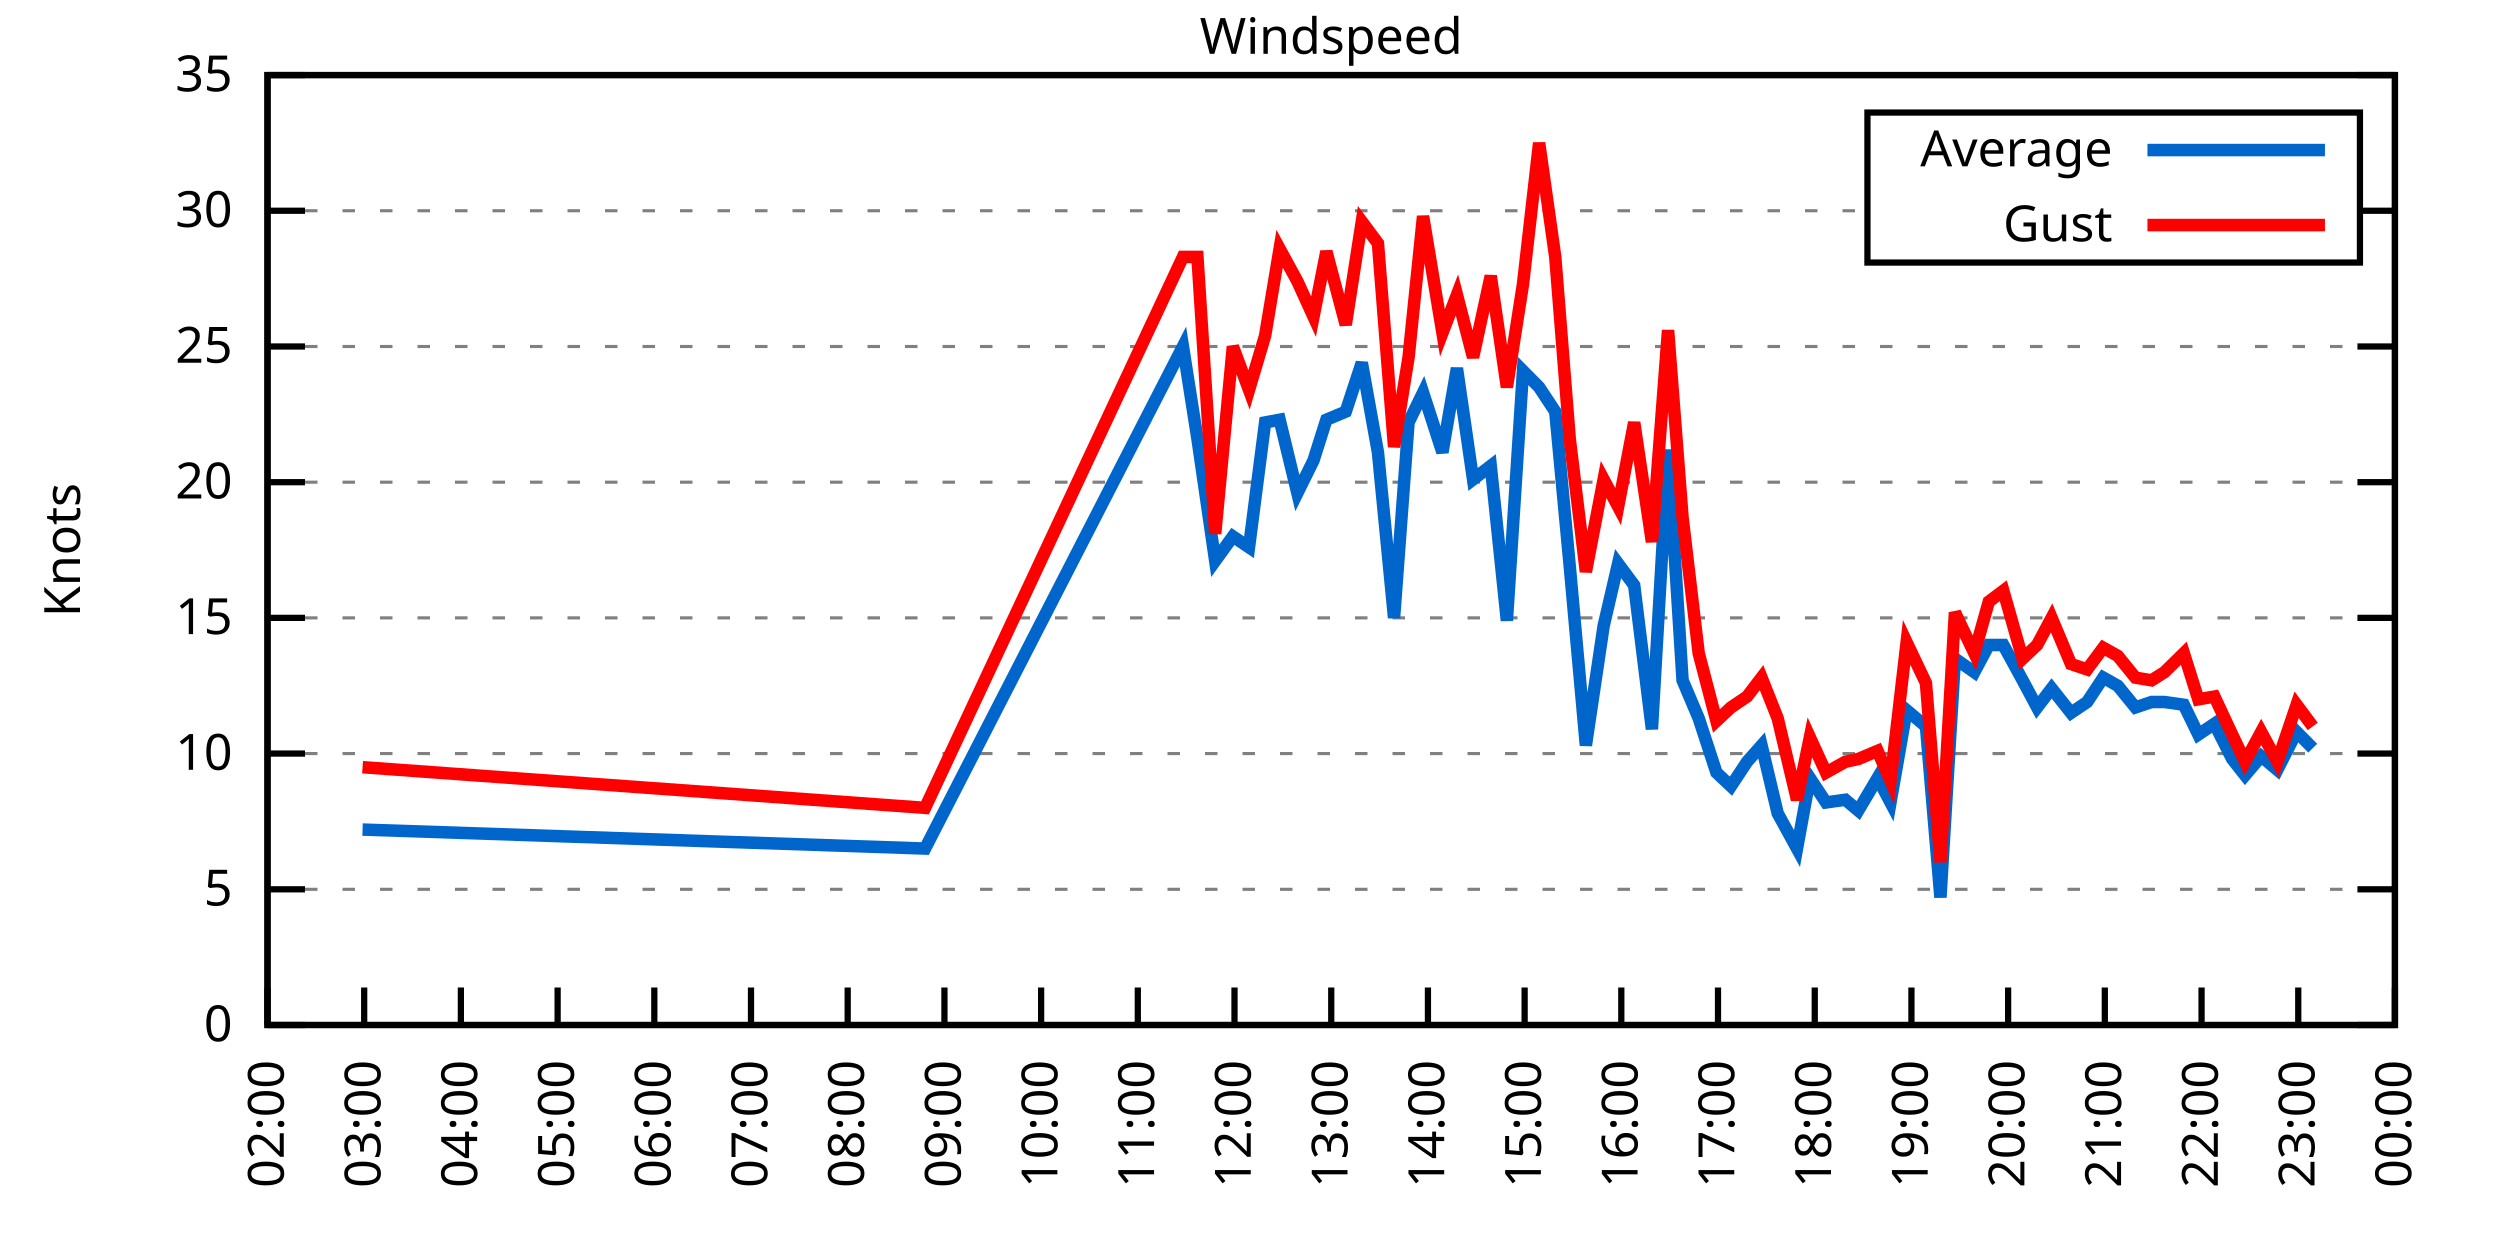
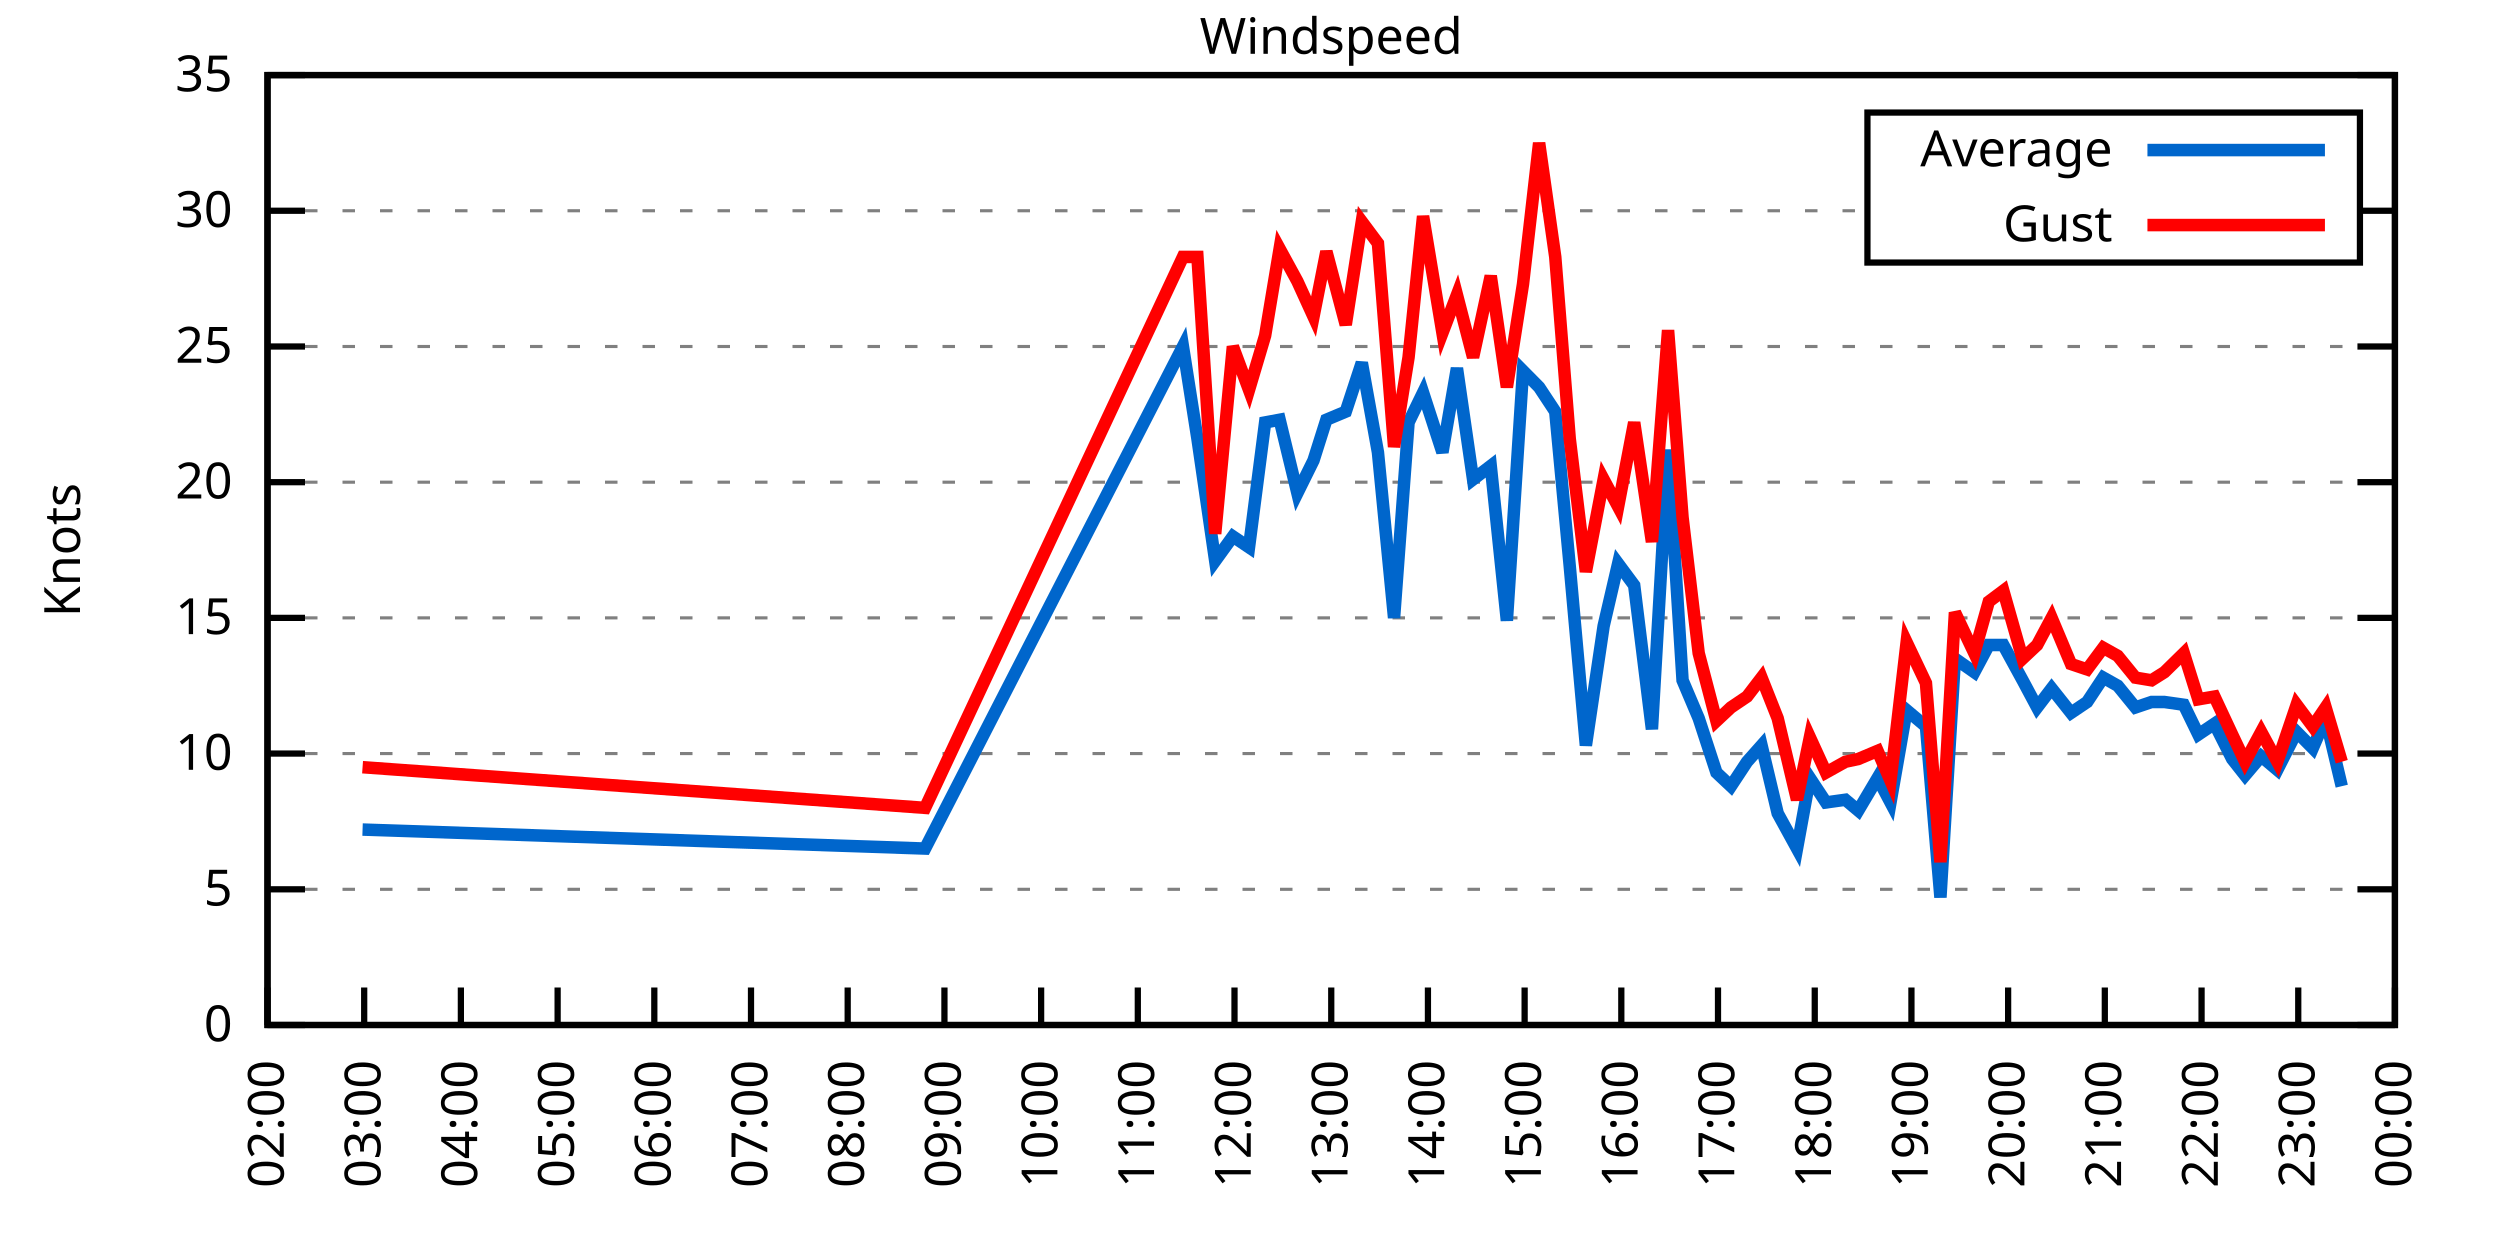
<svg xmlns="http://www.w3.org/2000/svg" xmlns:xlink="http://www.w3.org/1999/xlink" width="400" height="200" viewBox="0 0 400 200">
  <g id="gnuplot_canvas">
    <rect x="0" y="0" width="400" height="200" fill="none" />
    <defs>
      <circle id="gpDot" r="0.5" stroke-width="0.5" stroke="currentColor" />
      <path id="gpPt0" stroke-width="0.333" stroke="currentColor" d="M-1,0 h2 M0,-1 v2" />
      <path id="gpPt1" stroke-width="0.333" stroke="currentColor" d="M-1,-1 L1,1 M1,-1 L-1,1" />
      <path id="gpPt2" stroke-width="0.333" stroke="currentColor" d="M-1,0 L1,0 M0,-1 L0,1 M-1,-1 L1,1 M-1,1 L1,-1" />
      <rect id="gpPt3" stroke-width="0.333" stroke="currentColor" x="-1" y="-1" width="2" height="2" />
      <rect id="gpPt4" stroke-width="0.333" stroke="currentColor" fill="currentColor" x="-1" y="-1" width="2" height="2" />
      <circle id="gpPt5" stroke-width="0.333" stroke="currentColor" cx="0" cy="0" r="1" />
      <use xlink:href="#gpPt5" id="gpPt6" fill="currentColor" stroke="none" />
      <path id="gpPt7" stroke-width="0.333" stroke="currentColor" d="M0,-1.33 L-1.33,0.67 L1.33,0.67 z" />
      <use xlink:href="#gpPt7" id="gpPt8" fill="currentColor" stroke="none" />
      <use xlink:href="#gpPt7" id="gpPt9" stroke="currentColor" transform="rotate(180)" />
      <use xlink:href="#gpPt9" id="gpPt10" fill="currentColor" stroke="none" />
      <use xlink:href="#gpPt3" id="gpPt11" stroke="currentColor" transform="rotate(45)" />
      <use xlink:href="#gpPt11" id="gpPt12" fill="currentColor" stroke="none" />
      <path id="gpPt13" stroke-width="0.333" stroke="currentColor" d="M0,1.330 L1.265,0.411 L0.782,-1.067 L-0.782,-1.076 L-1.265,0.411 z" />
      <use xlink:href="#gpPt13" id="gpPt14" fill="currentColor" stroke="none" />
      <filter id="textbox" filterUnits="objectBoundingBox" x="0" y="0" height="1" width="1">
        <feFlood flood-color="white" flood-opacity="1" result="bgnd" />
        <feComposite in="SourceGraphic" in2="bgnd" operator="atop" />
      </filter>
      <filter id="greybox" filterUnits="objectBoundingBox" x="0" y="0" height="1" width="1">
        <feFlood flood-color="lightgrey" flood-opacity="1" result="grey" />
        <feComposite in="SourceGraphic" in2="grey" operator="atop" />
      </filter>
    </defs>
    <g fill="none" color="white" stroke="currentColor" stroke-width="1.00" stroke-linecap="butt" stroke-linejoin="miter">
</g>
    <g fill="none" color="black" stroke="currentColor" stroke-width="1.00" stroke-linecap="butt" stroke-linejoin="miter">
      <g stroke="none" shape-rendering="crispEdges">
        <polygon fill="rgb(255, 255, 255)" points="42.80,164.00 383.18,164.00 383.18,12.02 42.80,12.02 " />
      </g>
    </g>
    <g fill="none" color="black" stroke="currentColor" stroke-width="1.00" stroke-linecap="butt" stroke-linejoin="miter">
</g>
    <g fill="none" color="black" stroke="black" stroke-width="0.50" stroke-linecap="butt" stroke-linejoin="miter">
</g>
    <g fill="none" color="gray" stroke="currentColor" stroke-width="0.50" stroke-linecap="butt" stroke-linejoin="miter">
      <path stroke="gray" stroke-dasharray="2,4" class="gridline" d="M42.80,164.00 L383.19,164.00  " />
    </g>
    <g fill="none" color="gray" stroke="gray" stroke-width="1.00" stroke-linecap="butt" stroke-linejoin="miter">
</g>
    <g fill="none" color="black" stroke="currentColor" stroke-width="1.00" stroke-linecap="butt" stroke-linejoin="miter">
      <path stroke="black" d="M42.80,164.00 L48.80,164.00 M383.19,164.00 L377.19,164.00  " />
      <g transform="translate(37.20,166.60)" stroke="none" fill="black" font-family="Sans" font-size="8.00" text-anchor="end">
        <text>
          <tspan font-family="Sans"> 0</tspan>
        </text>
      </g>
    </g>
    <g fill="none" color="black" stroke="currentColor" stroke-width="1.00" stroke-linecap="butt" stroke-linejoin="miter">
</g>
    <g fill="none" color="black" stroke="black" stroke-width="0.50" stroke-linecap="butt" stroke-linejoin="miter">
</g>
    <g fill="none" color="gray" stroke="currentColor" stroke-width="0.50" stroke-linecap="butt" stroke-linejoin="miter">
      <path stroke="gray" stroke-dasharray="2,4" class="gridline" d="M42.80,142.29 L383.19,142.29  " />
    </g>
    <g fill="none" color="gray" stroke="gray" stroke-width="1.00" stroke-linecap="butt" stroke-linejoin="miter">
</g>
    <g fill="none" color="black" stroke="currentColor" stroke-width="1.00" stroke-linecap="butt" stroke-linejoin="miter">
      <path stroke="black" d="M42.80,142.29 L48.80,142.29 M383.19,142.29 L377.19,142.29  " />
      <g transform="translate(37.20,144.89)" stroke="none" fill="black" font-family="Sans" font-size="8.00" text-anchor="end">
        <text>
          <tspan font-family="Sans"> 5</tspan>
        </text>
      </g>
    </g>
    <g fill="none" color="black" stroke="currentColor" stroke-width="1.00" stroke-linecap="butt" stroke-linejoin="miter">
</g>
    <g fill="none" color="black" stroke="black" stroke-width="0.50" stroke-linecap="butt" stroke-linejoin="miter">
</g>
    <g fill="none" color="gray" stroke="currentColor" stroke-width="0.50" stroke-linecap="butt" stroke-linejoin="miter">
      <path stroke="gray" stroke-dasharray="2,4" class="gridline" d="M42.80,120.57 L383.19,120.57  " />
    </g>
    <g fill="none" color="gray" stroke="gray" stroke-width="1.00" stroke-linecap="butt" stroke-linejoin="miter">
</g>
    <g fill="none" color="black" stroke="currentColor" stroke-width="1.00" stroke-linecap="butt" stroke-linejoin="miter">
      <path stroke="black" d="M42.80,120.57 L48.80,120.57 M383.19,120.57 L377.19,120.57  " />
      <g transform="translate(37.20,123.17)" stroke="none" fill="black" font-family="Sans" font-size="8.00" text-anchor="end">
        <text>
          <tspan font-family="Sans"> 10</tspan>
        </text>
      </g>
    </g>
    <g fill="none" color="black" stroke="currentColor" stroke-width="1.00" stroke-linecap="butt" stroke-linejoin="miter">
</g>
    <g fill="none" color="black" stroke="black" stroke-width="0.50" stroke-linecap="butt" stroke-linejoin="miter">
</g>
    <g fill="none" color="gray" stroke="currentColor" stroke-width="0.50" stroke-linecap="butt" stroke-linejoin="miter">
      <path stroke="gray" stroke-dasharray="2,4" class="gridline" d="M42.80,98.86 L383.19,98.86  " />
    </g>
    <g fill="none" color="gray" stroke="gray" stroke-width="1.00" stroke-linecap="butt" stroke-linejoin="miter">
</g>
    <g fill="none" color="black" stroke="currentColor" stroke-width="1.00" stroke-linecap="butt" stroke-linejoin="miter">
      <path stroke="black" d="M42.80,98.86 L48.80,98.86 M383.19,98.86 L377.19,98.86  " />
      <g transform="translate(37.20,101.46)" stroke="none" fill="black" font-family="Sans" font-size="8.00" text-anchor="end">
        <text>
          <tspan font-family="Sans"> 15</tspan>
        </text>
      </g>
    </g>
    <g fill="none" color="black" stroke="currentColor" stroke-width="1.00" stroke-linecap="butt" stroke-linejoin="miter">
</g>
    <g fill="none" color="black" stroke="black" stroke-width="0.50" stroke-linecap="butt" stroke-linejoin="miter">
</g>
    <g fill="none" color="gray" stroke="currentColor" stroke-width="0.50" stroke-linecap="butt" stroke-linejoin="miter">
      <path stroke="gray" stroke-dasharray="2,4" class="gridline" d="M42.80,77.15 L383.19,77.15  " />
    </g>
    <g fill="none" color="gray" stroke="gray" stroke-width="1.00" stroke-linecap="butt" stroke-linejoin="miter">
</g>
    <g fill="none" color="black" stroke="currentColor" stroke-width="1.00" stroke-linecap="butt" stroke-linejoin="miter">
      <path stroke="black" d="M42.80,77.15 L48.80,77.15 M383.19,77.15 L377.19,77.15  " />
      <g transform="translate(37.20,79.75)" stroke="none" fill="black" font-family="Sans" font-size="8.00" text-anchor="end">
        <text>
          <tspan font-family="Sans"> 20</tspan>
        </text>
      </g>
    </g>
    <g fill="none" color="black" stroke="currentColor" stroke-width="1.00" stroke-linecap="butt" stroke-linejoin="miter">
</g>
    <g fill="none" color="black" stroke="black" stroke-width="0.50" stroke-linecap="butt" stroke-linejoin="miter">
</g>
    <g fill="none" color="gray" stroke="currentColor" stroke-width="0.50" stroke-linecap="butt" stroke-linejoin="miter">
      <path stroke="gray" stroke-dasharray="2,4" class="gridline" d="M42.80,55.44 L383.19,55.44  " />
    </g>
    <g fill="none" color="gray" stroke="gray" stroke-width="1.00" stroke-linecap="butt" stroke-linejoin="miter">
</g>
    <g fill="none" color="black" stroke="currentColor" stroke-width="1.00" stroke-linecap="butt" stroke-linejoin="miter">
      <path stroke="black" d="M42.80,55.44 L48.80,55.44 M383.19,55.44 L377.19,55.44  " />
      <g transform="translate(37.20,58.04)" stroke="none" fill="black" font-family="Sans" font-size="8.00" text-anchor="end">
        <text>
          <tspan font-family="Sans"> 25</tspan>
        </text>
      </g>
    </g>
    <g fill="none" color="black" stroke="currentColor" stroke-width="1.00" stroke-linecap="butt" stroke-linejoin="miter">
</g>
    <g fill="none" color="black" stroke="black" stroke-width="0.50" stroke-linecap="butt" stroke-linejoin="miter">
</g>
    <g fill="none" color="gray" stroke="currentColor" stroke-width="0.50" stroke-linecap="butt" stroke-linejoin="miter">
      <path stroke="gray" stroke-dasharray="2,4" class="gridline" d="M42.80,33.72 L298.79,33.72 M377.59,33.72 L383.19,33.72  " />
    </g>
    <g fill="none" color="gray" stroke="gray" stroke-width="1.00" stroke-linecap="butt" stroke-linejoin="miter">
</g>
    <g fill="none" color="black" stroke="currentColor" stroke-width="1.00" stroke-linecap="butt" stroke-linejoin="miter">
      <path stroke="black" d="M42.80,33.72 L48.80,33.72 M383.19,33.72 L377.19,33.72  " />
      <g transform="translate(37.20,36.32)" stroke="none" fill="black" font-family="Sans" font-size="8.00" text-anchor="end">
        <text>
          <tspan font-family="Sans"> 30</tspan>
        </text>
      </g>
    </g>
    <g fill="none" color="black" stroke="currentColor" stroke-width="1.00" stroke-linecap="butt" stroke-linejoin="miter">
</g>
    <g fill="none" color="black" stroke="black" stroke-width="0.50" stroke-linecap="butt" stroke-linejoin="miter">
</g>
    <g fill="none" color="gray" stroke="currentColor" stroke-width="0.50" stroke-linecap="butt" stroke-linejoin="miter">
      <path stroke="gray" stroke-dasharray="2,4" class="gridline" d="M42.80,12.01 L383.19,12.01  " />
    </g>
    <g fill="none" color="gray" stroke="gray" stroke-width="1.00" stroke-linecap="butt" stroke-linejoin="miter">
</g>
    <g fill="none" color="black" stroke="currentColor" stroke-width="1.00" stroke-linecap="butt" stroke-linejoin="miter">
      <path stroke="black" d="M42.80,12.01 L48.80,12.01 M383.19,12.01 L377.19,12.01  " />
      <g transform="translate(37.20,14.61)" stroke="none" fill="black" font-family="Sans" font-size="8.00" text-anchor="end">
        <text>
          <tspan font-family="Sans"> 35</tspan>
        </text>
      </g>
    </g>
    <g fill="none" color="black" stroke="currentColor" stroke-width="1.00" stroke-linecap="butt" stroke-linejoin="miter">
      <path stroke="black" d="M42.80,164.00 L42.80,158.00  " />
      <g transform="translate(45.40,169.60) rotate(270.00)" stroke="none" fill="black" font-family="Sans" font-size="8.00" text-anchor="end">
        <text>
          <tspan font-family="Sans">02:00</tspan>
        </text>
      </g>
    </g>
    <g fill="none" color="black" stroke="currentColor" stroke-width="1.00" stroke-linecap="butt" stroke-linejoin="miter">
      <path stroke="black" d="M58.27,164.00 L58.27,158.00  " />
      <g transform="translate(60.87,169.60) rotate(270.00)" stroke="none" fill="black" font-family="Sans" font-size="8.00" text-anchor="end">
        <text>
          <tspan font-family="Sans">03:00</tspan>
        </text>
      </g>
    </g>
    <g fill="none" color="black" stroke="currentColor" stroke-width="1.00" stroke-linecap="butt" stroke-linejoin="miter">
      <path stroke="black" d="M73.74,164.00 L73.74,158.00  " />
      <g transform="translate(76.34,169.60) rotate(270.00)" stroke="none" fill="black" font-family="Sans" font-size="8.00" text-anchor="end">
        <text>
          <tspan font-family="Sans">04:00</tspan>
        </text>
      </g>
    </g>
    <g fill="none" color="black" stroke="currentColor" stroke-width="1.00" stroke-linecap="butt" stroke-linejoin="miter">
      <path stroke="black" d="M89.22,164.00 L89.22,158.00  " />
      <g transform="translate(91.82,169.60) rotate(270.00)" stroke="none" fill="black" font-family="Sans" font-size="8.00" text-anchor="end">
        <text>
          <tspan font-family="Sans">05:00</tspan>
        </text>
      </g>
    </g>
    <g fill="none" color="black" stroke="currentColor" stroke-width="1.00" stroke-linecap="butt" stroke-linejoin="miter">
      <path stroke="black" d="M104.69,164.00 L104.69,158.00  " />
      <g transform="translate(107.29,169.60) rotate(270.00)" stroke="none" fill="black" font-family="Sans" font-size="8.00" text-anchor="end">
        <text>
          <tspan font-family="Sans">06:00</tspan>
        </text>
      </g>
    </g>
    <g fill="none" color="black" stroke="currentColor" stroke-width="1.00" stroke-linecap="butt" stroke-linejoin="miter">
      <path stroke="black" d="M120.16,164.00 L120.16,158.00  " />
      <g transform="translate(122.76,169.60) rotate(270.00)" stroke="none" fill="black" font-family="Sans" font-size="8.00" text-anchor="end">
        <text>
          <tspan font-family="Sans">07:00</tspan>
        </text>
      </g>
    </g>
    <g fill="none" color="black" stroke="currentColor" stroke-width="1.00" stroke-linecap="butt" stroke-linejoin="miter">
      <path stroke="black" d="M135.63,164.00 L135.63,158.00  " />
      <g transform="translate(138.23,169.60) rotate(270.00)" stroke="none" fill="black" font-family="Sans" font-size="8.00" text-anchor="end">
        <text>
          <tspan font-family="Sans">08:00</tspan>
        </text>
      </g>
    </g>
    <g fill="none" color="black" stroke="currentColor" stroke-width="1.00" stroke-linecap="butt" stroke-linejoin="miter">
      <path stroke="black" d="M151.11,164.00 L151.11,158.00  " />
      <g transform="translate(153.71,169.60) rotate(270.00)" stroke="none" fill="black" font-family="Sans" font-size="8.00" text-anchor="end">
        <text>
          <tspan font-family="Sans">09:00</tspan>
        </text>
      </g>
    </g>
    <g fill="none" color="black" stroke="currentColor" stroke-width="1.00" stroke-linecap="butt" stroke-linejoin="miter">
      <path stroke="black" d="M166.58,164.00 L166.58,158.00  " />
      <g transform="translate(169.18,169.60) rotate(270.00)" stroke="none" fill="black" font-family="Sans" font-size="8.00" text-anchor="end">
        <text>
          <tspan font-family="Sans">10:00</tspan>
        </text>
      </g>
    </g>
    <g fill="none" color="black" stroke="currentColor" stroke-width="1.00" stroke-linecap="butt" stroke-linejoin="miter">
      <path stroke="black" d="M182.05,164.00 L182.05,158.00  " />
      <g transform="translate(184.65,169.60) rotate(270.00)" stroke="none" fill="black" font-family="Sans" font-size="8.00" text-anchor="end">
        <text>
          <tspan font-family="Sans">11:00</tspan>
        </text>
      </g>
    </g>
    <g fill="none" color="black" stroke="currentColor" stroke-width="1.00" stroke-linecap="butt" stroke-linejoin="miter">
      <path stroke="black" d="M197.52,164.00 L197.52,158.00  " />
      <g transform="translate(200.12,169.60) rotate(270.00)" stroke="none" fill="black" font-family="Sans" font-size="8.00" text-anchor="end">
        <text>
          <tspan font-family="Sans">12:00</tspan>
        </text>
      </g>
    </g>
    <g fill="none" color="black" stroke="currentColor" stroke-width="1.00" stroke-linecap="butt" stroke-linejoin="miter">
      <path stroke="black" d="M213.00,164.00 L213.00,158.00  " />
      <g transform="translate(215.60,169.60) rotate(270.00)" stroke="none" fill="black" font-family="Sans" font-size="8.00" text-anchor="end">
        <text>
          <tspan font-family="Sans">13:00</tspan>
        </text>
      </g>
    </g>
    <g fill="none" color="black" stroke="currentColor" stroke-width="1.00" stroke-linecap="butt" stroke-linejoin="miter">
      <path stroke="black" d="M228.47,164.00 L228.47,158.00  " />
      <g transform="translate(231.07,169.60) rotate(270.00)" stroke="none" fill="black" font-family="Sans" font-size="8.00" text-anchor="end">
        <text>
          <tspan font-family="Sans">14:00</tspan>
        </text>
      </g>
    </g>
    <g fill="none" color="black" stroke="currentColor" stroke-width="1.00" stroke-linecap="butt" stroke-linejoin="miter">
      <path stroke="black" d="M243.94,164.00 L243.94,158.00  " />
      <g transform="translate(246.54,169.60) rotate(270.00)" stroke="none" fill="black" font-family="Sans" font-size="8.00" text-anchor="end">
        <text>
          <tspan font-family="Sans">15:00</tspan>
        </text>
      </g>
    </g>
    <g fill="none" color="black" stroke="currentColor" stroke-width="1.00" stroke-linecap="butt" stroke-linejoin="miter">
      <path stroke="black" d="M259.41,164.00 L259.41,158.00  " />
      <g transform="translate(262.01,169.60) rotate(270.00)" stroke="none" fill="black" font-family="Sans" font-size="8.00" text-anchor="end">
        <text>
          <tspan font-family="Sans">16:00</tspan>
        </text>
      </g>
    </g>
    <g fill="none" color="black" stroke="currentColor" stroke-width="1.00" stroke-linecap="butt" stroke-linejoin="miter">
      <path stroke="black" d="M274.88,164.00 L274.88,158.00  " />
      <g transform="translate(277.48,169.60) rotate(270.00)" stroke="none" fill="black" font-family="Sans" font-size="8.00" text-anchor="end">
        <text>
          <tspan font-family="Sans">17:00</tspan>
        </text>
      </g>
    </g>
    <g fill="none" color="black" stroke="currentColor" stroke-width="1.00" stroke-linecap="butt" stroke-linejoin="miter">
      <path stroke="black" d="M290.36,164.00 L290.36,158.00  " />
      <g transform="translate(292.96,169.60) rotate(270.00)" stroke="none" fill="black" font-family="Sans" font-size="8.00" text-anchor="end">
        <text>
          <tspan font-family="Sans">18:00</tspan>
        </text>
      </g>
    </g>
    <g fill="none" color="black" stroke="currentColor" stroke-width="1.00" stroke-linecap="butt" stroke-linejoin="miter">
      <path stroke="black" d="M305.83,164.00 L305.83,158.00  " />
      <g transform="translate(308.43,169.60) rotate(270.00)" stroke="none" fill="black" font-family="Sans" font-size="8.00" text-anchor="end">
        <text>
          <tspan font-family="Sans">19:00</tspan>
        </text>
      </g>
    </g>
    <g fill="none" color="black" stroke="currentColor" stroke-width="1.00" stroke-linecap="butt" stroke-linejoin="miter">
      <path stroke="black" d="M321.30,164.00 L321.30,158.00  " />
      <g transform="translate(323.90,169.60) rotate(270.00)" stroke="none" fill="black" font-family="Sans" font-size="8.00" text-anchor="end">
        <text>
          <tspan font-family="Sans">20:00</tspan>
        </text>
      </g>
    </g>
    <g fill="none" color="black" stroke="currentColor" stroke-width="1.00" stroke-linecap="butt" stroke-linejoin="miter">
      <path stroke="black" d="M336.77,164.00 L336.77,158.00  " />
      <g transform="translate(339.37,169.60) rotate(270.00)" stroke="none" fill="black" font-family="Sans" font-size="8.00" text-anchor="end">
        <text>
          <tspan font-family="Sans">21:00</tspan>
        </text>
      </g>
    </g>
    <g fill="none" color="black" stroke="currentColor" stroke-width="1.00" stroke-linecap="butt" stroke-linejoin="miter">
      <path stroke="black" d="M352.25,164.00 L352.25,158.00  " />
      <g transform="translate(354.85,169.60) rotate(270.00)" stroke="none" fill="black" font-family="Sans" font-size="8.00" text-anchor="end">
        <text>
          <tspan font-family="Sans">22:00</tspan>
        </text>
      </g>
    </g>
    <g fill="none" color="black" stroke="currentColor" stroke-width="1.00" stroke-linecap="butt" stroke-linejoin="miter">
      <path stroke="black" d="M367.72,164.00 L367.72,158.00  " />
      <g transform="translate(370.32,169.60) rotate(270.00)" stroke="none" fill="black" font-family="Sans" font-size="8.00" text-anchor="end">
        <text>
          <tspan font-family="Sans">23:00</tspan>
        </text>
      </g>
    </g>
    <g fill="none" color="black" stroke="currentColor" stroke-width="1.00" stroke-linecap="butt" stroke-linejoin="miter">
      <path stroke="black" d="M383.19,164.00 L383.19,158.00  " />
      <g transform="translate(385.79,169.60) rotate(270.00)" stroke="none" fill="black" font-family="Sans" font-size="8.00" text-anchor="end">
        <text>
          <tspan font-family="Sans">00:00</tspan>
        </text>
      </g>
    </g>
    <g fill="none" color="black" stroke="currentColor" stroke-width="1.00" stroke-linecap="butt" stroke-linejoin="miter">
</g>
    <g fill="none" color="black" stroke="currentColor" stroke-width="1.00" stroke-linecap="butt" stroke-linejoin="miter">
      <path stroke="black" d="M42.80,12.01 L42.80,164.00 L383.19,164.00 L383.19,12.01 L42.80,12.01 Z  " />
    </g>
    <g fill="none" color="black" stroke="currentColor" stroke-width="1.00" stroke-linecap="butt" stroke-linejoin="miter">
</g>
    <g fill="none" color="black" stroke="currentColor" stroke-width="1.00" stroke-linecap="butt" stroke-linejoin="miter">
      <path stroke="black" d="M298.79,42.01 L298.79,18.01 L377.59,18.01 L377.59,42.01 L298.79,42.01 Z  " />
    </g>
    <g id="Windspeed_plot_1">
      <g fill="none" color="white" stroke="black" stroke-width="2.00" stroke-linecap="butt" stroke-linejoin="miter">
</g>
      <g fill="none" color="black" stroke="currentColor" stroke-width="2.00" stroke-linecap="butt" stroke-linejoin="miter">
        <g transform="translate(337.99,26.61)" stroke="none" fill="black" font-family="Sans" font-size="8.00" text-anchor="end">
          <text>
            <tspan font-family="Sans">Average</tspan>
          </text>
        </g>
      </g>
      <g fill="none" color="black" stroke="currentColor" stroke-width="2.00" stroke-linecap="butt" stroke-linejoin="miter">
-         <path stroke="rgb(  0, 102, 204)" d="M343.59,24.01 L371.99,24.01 M58.01,132.73 L148.01,135.77 L189.27,55.44 L191.59,70.20 L194.43,89.74 L197.26,85.83   L199.84,87.57 L202.42,67.59 L204.74,67.16 L207.58,78.89 L210.16,73.67 L212.22,67.16 L215.32,65.86 L217.89,58.04   L220.47,72.37 L223.05,98.86 L225.37,67.59 L227.69,62.82 L230.79,72.37 L233.11,58.91 L235.69,76.71 L238.52,74.54   L241.10,99.30 L243.68,59.34 L246.26,61.95 L248.84,65.86 L251.16,90.61 L253.74,119.27 L256.58,100.16 L258.90,90.18   L261.47,93.65 L264.31,116.67 L266.89,71.94 L269.21,108.85 L271.79,114.93 L274.63,123.61 L276.95,125.79 L279.53,121.88   L281.85,119.27 L284.43,130.13 L287.52,135.77 L289.58,124.48 L292.16,128.39 L295.26,127.96 L297.32,129.69 L300.41,124.48   L302.48,128.39 L305.06,113.63 L308.15,116.23 L310.47,143.59 L312.79,105.38 L315.89,107.55 L318.21,103.20 L320.53,103.20   L323.62,108.85 L325.94,113.19 L328.26,110.15 L331.36,114.06 L333.94,112.32 L336.52,108.42 L338.84,109.72 L341.67,113.19   L344.25,112.32 L346.31,112.32 L349.41,112.76 L351.73,117.53 L354.31,115.80 L357.15,121.44 L359.21,124.05 L361.79,121.01   L364.37,123.18 L367.46,117.10 L370.04,119.71  " />
+         <path stroke="rgb(  0, 102, 204)" d="M343.59,24.01 L371.99,24.01 M58.01,132.73 L148.01,135.77 L189.27,55.44 L191.59,70.20 L194.43,89.74 L197.26,85.83   L199.84,87.57 L202.42,67.59 L204.74,67.16 L207.58,78.89 L210.16,73.67 L212.22,67.16 L215.32,65.86 L217.89,58.04   L220.47,72.37 L223.05,98.86 L225.37,67.59 L227.69,62.82 L230.79,72.37 L233.11,58.91 L235.69,76.71 L238.52,74.54   L241.10,99.30 L243.68,59.34 L246.26,61.95 L248.84,65.86 L251.16,90.61 L253.74,119.27 L256.58,100.16 L258.90,90.18   L261.47,93.65 L264.31,116.67 L266.89,71.94 L269.21,108.85 L271.79,114.93 L274.63,123.61 L276.95,125.79 L279.53,121.88   L281.85,119.27 L284.43,130.13 L287.52,135.77 L289.58,124.48 L292.16,128.39 L295.26,127.96 L297.32,129.69 L300.41,124.48   L302.48,128.39 L305.06,113.63 L308.15,116.23 L310.47,143.59 L312.79,105.38 L315.89,107.55 L318.21,103.20 L320.53,103.20   L323.62,108.85 L325.94,113.19 L328.26,110.15 L331.36,114.06 L333.94,112.32 L336.52,108.42 L338.84,109.72 L341.67,113.19   L344.25,112.32 L346.31,112.32 L349.41,112.76 L351.73,117.53 L354.31,115.80 L357.15,121.44 L359.21,124.05 L361.79,121.01   L364.37,123.18 L367.46,117.10 L370.04,119.71 L372.10,114.93 L374.68,125.79  " />
      </g>
    </g>
    <g id="Windspeed_plot_2">
      <g fill="none" color="black" stroke="currentColor" stroke-width="2.00" stroke-linecap="butt" stroke-linejoin="miter">
        <g transform="translate(337.99,38.61)" stroke="none" fill="black" font-family="Sans" font-size="8.00" text-anchor="end">
          <text>
            <tspan font-family="Sans">Gust</tspan>
          </text>
        </g>
      </g>
      <g fill="none" color="black" stroke="currentColor" stroke-width="2.00" stroke-linecap="butt" stroke-linejoin="miter">
-         <path stroke="rgb(255,   0,   0)" d="M343.59,36.01 L371.99,36.01 M58.01,122.75 L148.01,129.26 L189.27,41.11 L191.59,41.11 L194.43,85.40 L197.26,55.44   L199.84,62.38 L202.42,53.70 L204.74,39.80 L207.58,45.01 L210.16,50.66 L212.22,40.24 L215.32,51.96 L217.89,35.46   L220.47,38.93 L223.05,71.50 L225.37,57.17 L227.69,34.59 L230.79,53.26 L233.11,47.18 L235.69,57.17 L238.52,44.15   L241.10,61.95 L243.68,45.45 L246.26,22.87 L248.84,41.11 L251.16,70.20 L253.74,91.48 L256.58,76.71 L258.90,81.06   L261.47,67.59 L264.31,86.70 L266.89,52.83 L269.21,82.79 L271.79,104.51 L274.63,115.36 L276.95,113.19 L279.53,111.45   L281.85,108.42 L284.43,114.93 L287.52,127.96 L289.58,117.97 L292.16,123.61 L295.26,121.88 L297.32,121.44 L300.41,120.14   L302.48,124.92 L305.06,102.77 L308.15,109.28 L310.47,137.94 L312.79,97.99 L315.89,104.51 L318.21,96.26 L320.53,94.52   L323.62,105.38 L325.94,103.20 L328.26,98.86 L331.36,106.24 L333.94,107.11 L336.52,103.64 L338.84,104.94 L341.67,108.42   L344.25,108.85 L346.31,107.55 L349.41,104.51 L351.73,111.89 L354.31,111.45 L357.15,117.53 L359.21,121.88 L361.79,117.10   L364.37,121.88 L367.46,112.76 L370.04,116.23  " />
+         <path stroke="rgb(255,   0,   0)" d="M343.59,36.01 L371.99,36.01 M58.01,122.75 L148.01,129.26 L189.27,41.11 L191.59,41.11 L194.43,85.40 L197.26,55.44   L199.84,62.38 L202.42,53.70 L204.74,39.80 L207.58,45.01 L210.16,50.66 L212.22,40.24 L215.32,51.96 L217.89,35.46   L220.47,38.93 L223.05,71.50 L225.37,57.17 L227.69,34.59 L230.79,53.26 L233.11,47.18 L235.69,57.17 L238.52,44.15   L241.10,61.95 L243.68,45.45 L246.26,22.87 L248.84,41.11 L251.16,70.20 L253.74,91.48 L256.58,76.71 L258.90,81.06   L261.47,67.59 L264.31,86.70 L266.89,52.83 L269.21,82.79 L271.79,104.51 L274.63,115.36 L276.95,113.19 L279.53,111.45   L281.85,108.42 L284.43,114.93 L287.52,127.96 L289.58,117.97 L292.16,123.61 L295.26,121.88 L297.32,121.44 L300.41,120.14   L302.48,124.92 L305.06,102.77 L308.15,109.28 L310.47,137.94 L312.79,97.99 L315.89,104.51 L318.21,96.26 L320.53,94.52   L323.62,105.38 L325.94,103.20 L328.26,98.86 L331.36,106.24 L333.94,107.11 L336.52,103.64 L338.84,104.94 L341.67,108.42   L344.25,108.85 L346.31,107.55 L349.41,104.51 L351.73,111.89 L354.31,111.45 L357.15,117.53 L359.21,121.88 L361.79,117.10   L364.37,121.88 L367.46,112.76 L370.04,116.23 L372.10,113.19 L374.68,121.88  " />
      </g>
    </g>
    <g fill="none" color="black" stroke="currentColor" stroke-width="2.00" stroke-linecap="butt" stroke-linejoin="miter">
</g>
    <g fill="none" color="black" stroke="black" stroke-width="1.00" stroke-linecap="butt" stroke-linejoin="miter">
</g>
    <g fill="none" color="black" stroke="currentColor" stroke-width="1.00" stroke-linecap="butt" stroke-linejoin="miter">
      <path stroke="black" d="M42.80,12.01 L42.80,164.00 L383.19,164.00 L383.19,12.01 L42.80,12.01 Z  " />
      <g transform="translate(12.80,88.01) rotate(270.00)" stroke="none" fill="black" font-family="Sans" font-size="8.00" text-anchor="middle">
        <text>
          <tspan font-family="Sans">Knots</tspan>
        </text>
      </g>
    </g>
    <g fill="none" color="black" stroke="currentColor" stroke-width="1.00" stroke-linecap="butt" stroke-linejoin="miter">
</g>
    <g fill="none" color="black" stroke="currentColor" stroke-width="1.00" stroke-linecap="butt" stroke-linejoin="miter">
      <g transform="translate(212.99,8.61)" stroke="none" fill="black" font-family="Sans" font-size="8.00" text-anchor="middle">
        <text>
          <tspan font-family="Sans">Windspeed</tspan>
        </text>
      </g>
    </g>
    <g fill="none" color="black" stroke="currentColor" stroke-width="1.00" stroke-linecap="butt" stroke-linejoin="miter">
</g>
  </g>
</svg>
